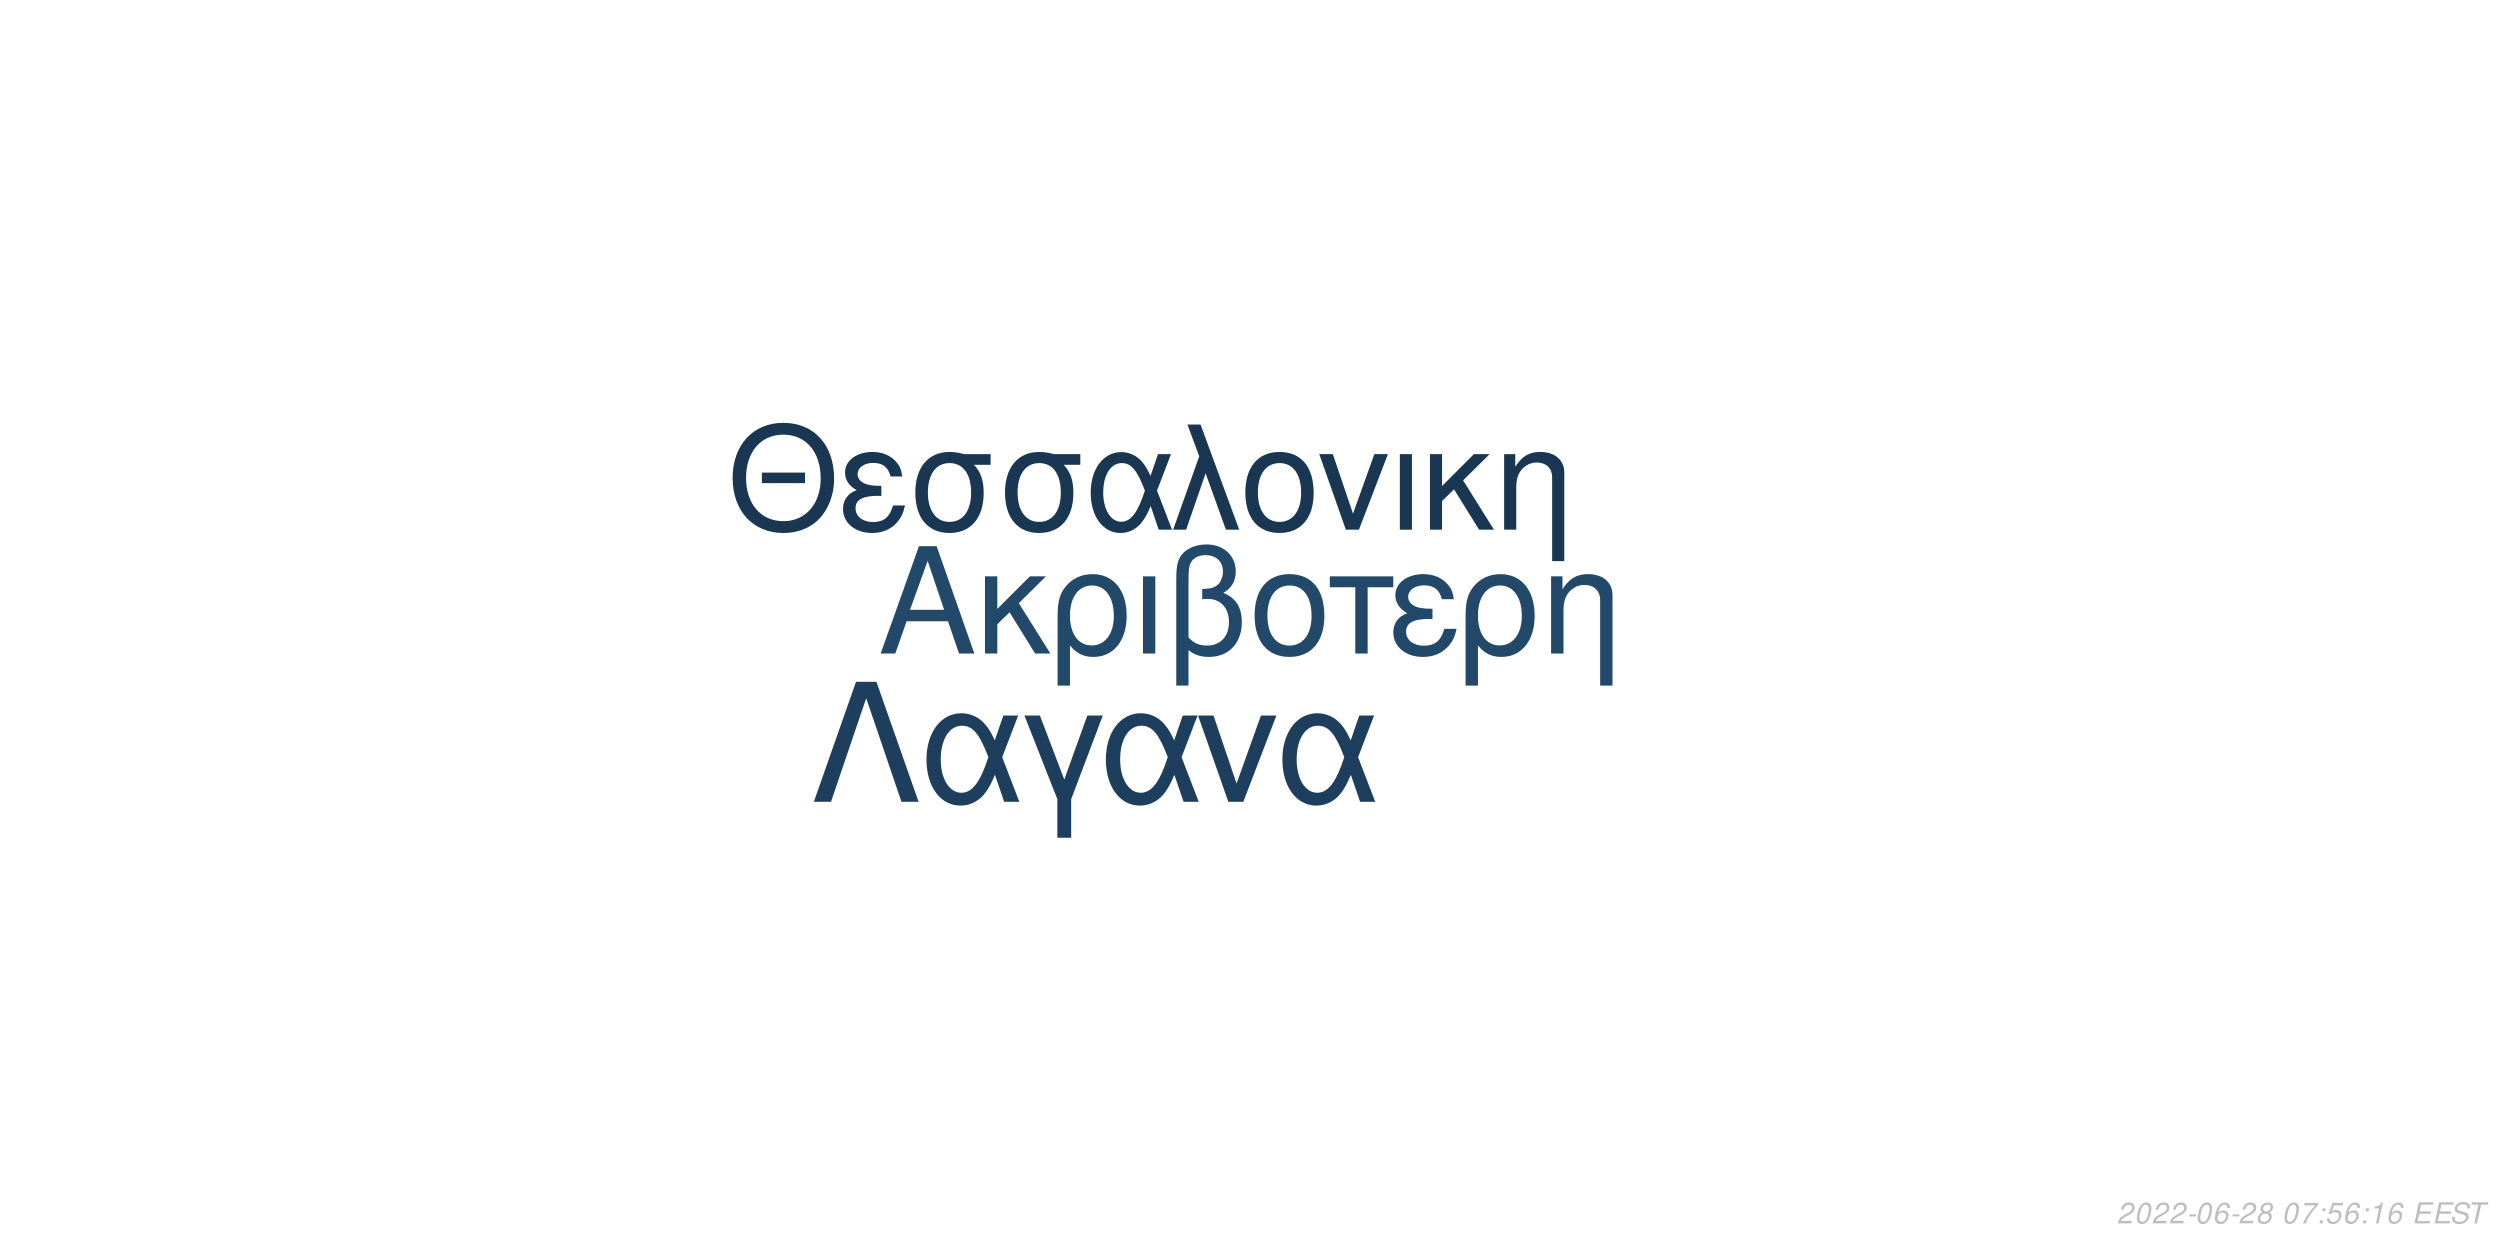
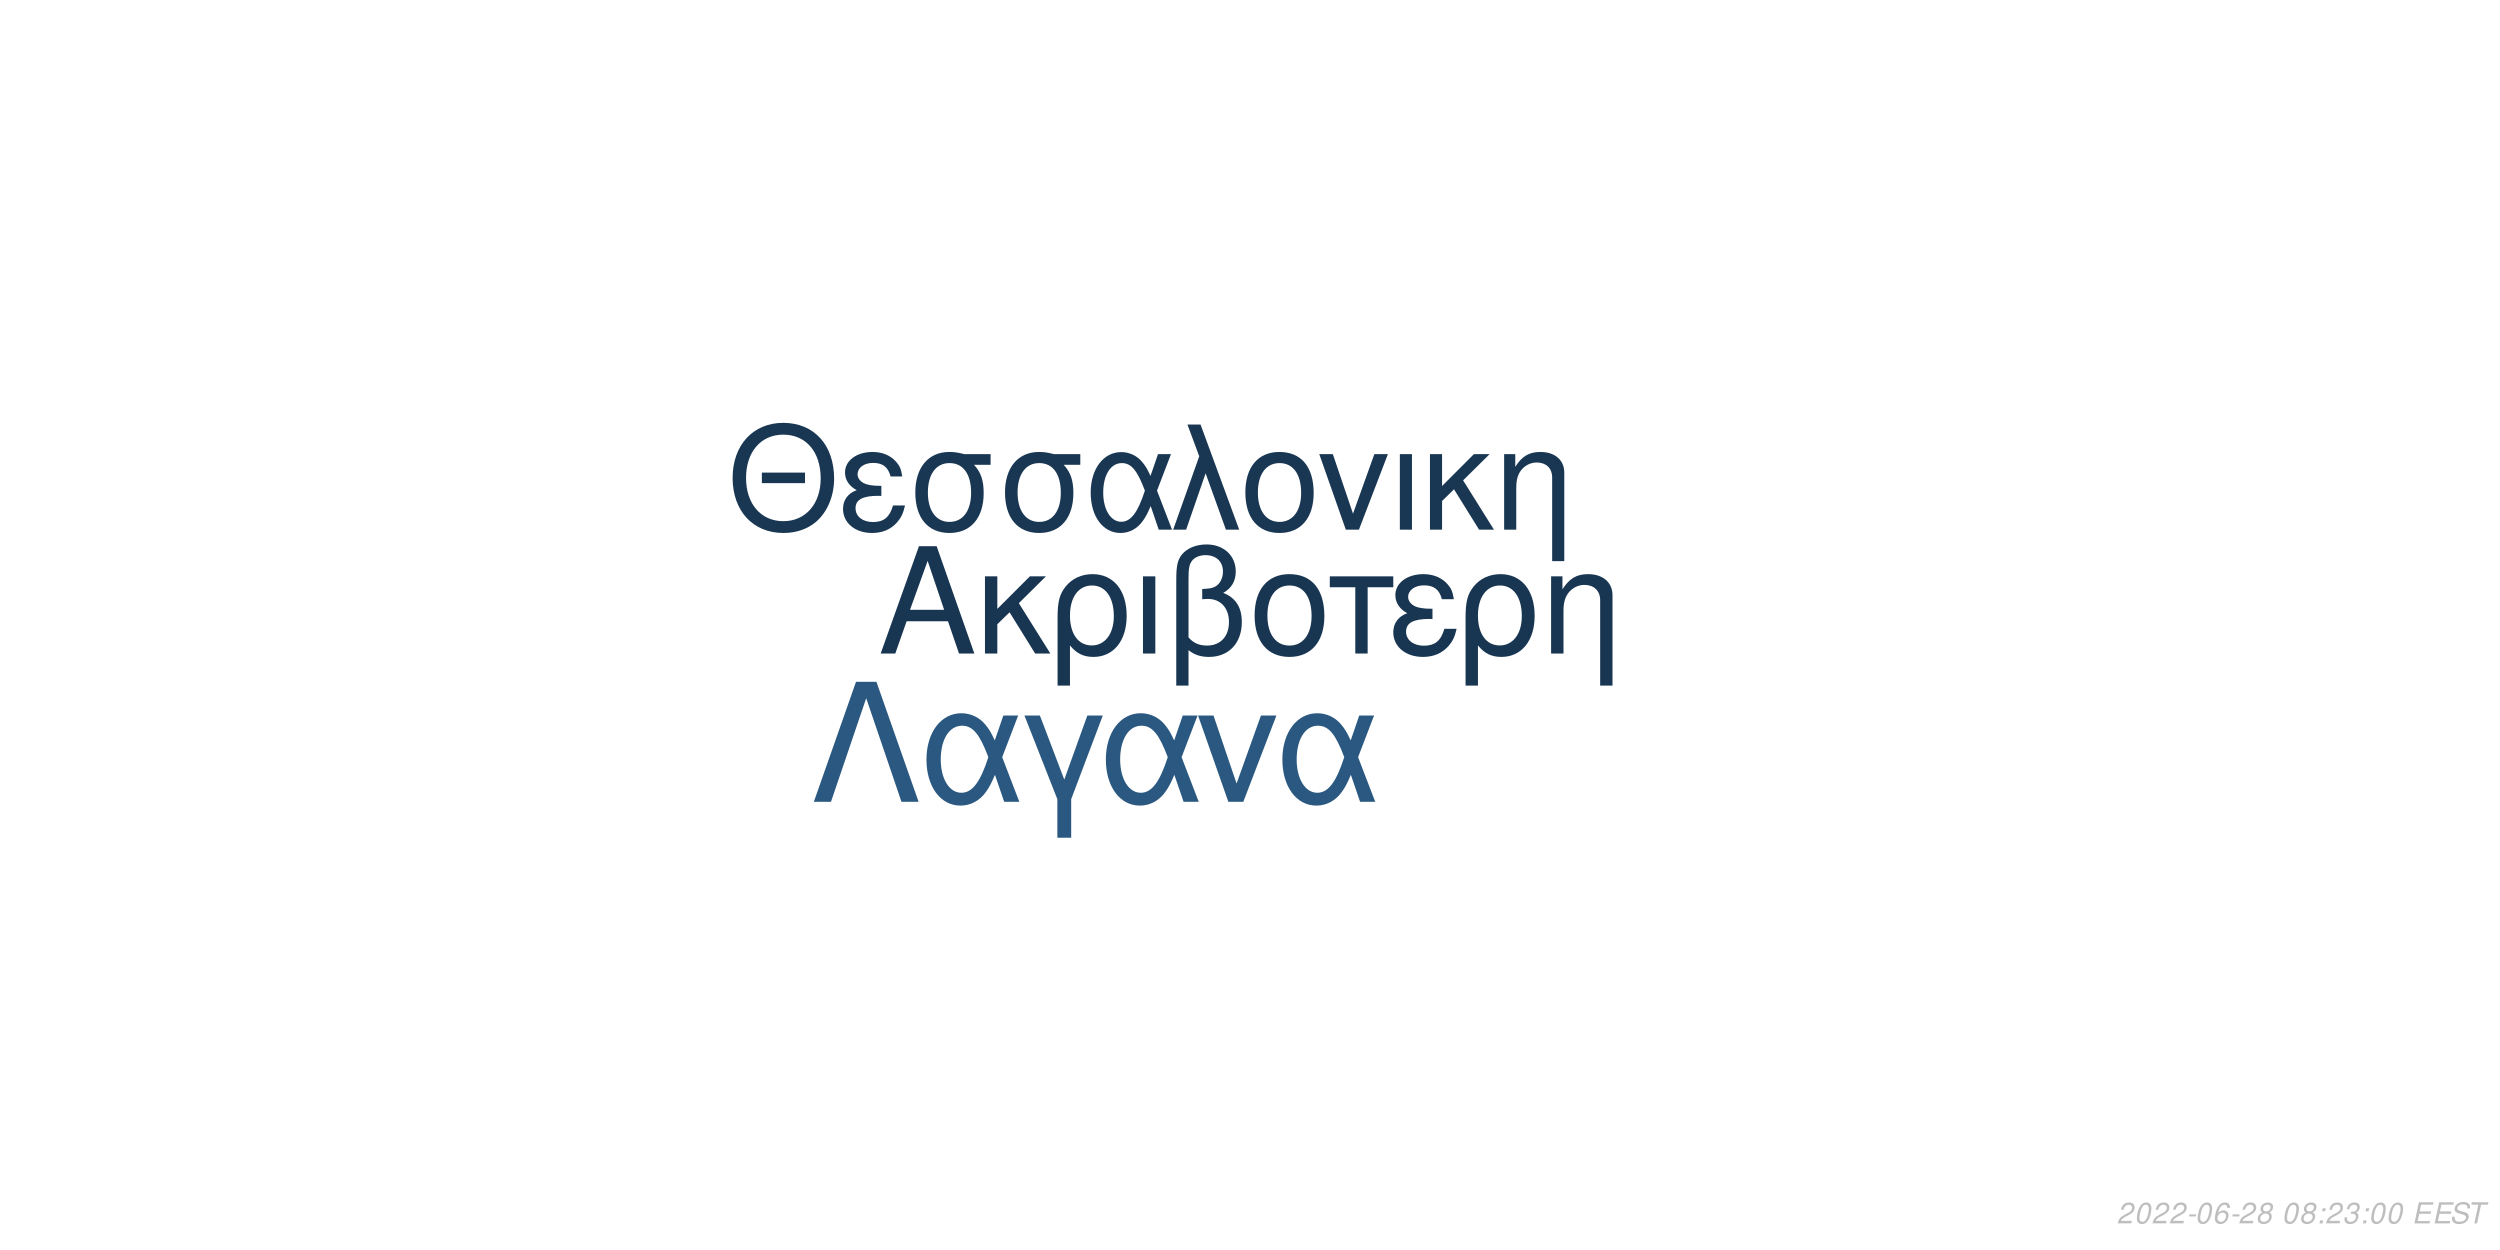
<svg xmlns="http://www.w3.org/2000/svg" xmlns:xlink="http://www.w3.org/1999/xlink" width="864pt" height="432pt" viewBox="0 0 864 432" version="1.1">
  <defs>
    <g>
      <symbol overflow="visible" id="glyph0-0">
        <path style="stroke:none;" d="" />
      </symbol>
      <symbol overflow="visible" id="glyph0-1">
        <path style="stroke:none;" d="M 24.125 -11.141 L 27.938 0 L 33.234 0 L 20.203 -37.094 L 14.094 -37.094 L 0.859 0 L 5.906 0 L 9.828 -11.141 Z M 22.797 -15.109 L 11 -15.109 L 17.094 -32.016 Z M 22.797 -15.109 " />
      </symbol>
      <symbol overflow="visible" id="glyph0-2">
        <path style="stroke:none;" d="M 7.172 -15.422 L 7.172 -26.672 L 2.906 -26.672 L 2.906 0 L 7.172 0 L 7.172 -10.125 L 11.406 -14.25 L 20.25 0 L 25.5 0 L 14.609 -17.406 L 23.969 -26.672 L 18.422 -26.672 Z M 7.172 -15.422 " />
      </symbol>
      <symbol overflow="visible" id="glyph0-3">
        <path style="stroke:none;" d="M 3 11.094 L 7.281 11.094 L 7.281 -2.797 C 9.516 -0.047 11.953 1.172 15.375 1.172 C 22.344 1.172 26.875 -4.422 26.875 -13.031 C 26.875 -21.891 22.297 -27.438 15.062 -27.438 C 11.297 -27.438 7.984 -25.906 5.797 -23.156 C 3.672 -20.516 3 -17.969 3 -12.359 Z M 14.906 -23.516 C 19.547 -23.516 22.438 -19.438 22.438 -12.922 C 22.438 -6.812 19.391 -2.797 14.812 -2.797 C 10.172 -2.797 7.281 -6.766 7.281 -13.125 C 7.281 -19.484 10.234 -23.516 14.906 -23.516 Z M 14.906 -23.516 " />
      </symbol>
      <symbol overflow="visible" id="glyph0-4">
        <path style="stroke:none;" d="M 3.516 0 L 7.781 0 L 7.781 -26.672 L 3.516 -26.672 Z M 3.516 0 " />
      </symbol>
      <symbol overflow="visible" id="glyph0-5">
        <path style="stroke:none;" d="M 4.016 11.094 L 8.25 11.094 L 8.25 -1.172 C 10.172 0.406 12.422 1.172 15.312 1.172 C 22.188 1.172 26.672 -3.609 26.672 -10.891 C 26.672 -15.984 24.578 -19.234 20.25 -20.969 C 23.109 -22.547 24.578 -25.031 24.578 -28.344 C 24.578 -33.844 20.406 -37.703 14.453 -37.703 C 10.938 -37.703 7.734 -36.391 6 -34.25 C 4.484 -32.422 4.016 -30.328 4.016 -25.391 Z M 8.25 -25.656 C 8.25 -29.359 8.5 -30.844 9.469 -32.062 C 10.375 -33.281 12.156 -34 14.094 -34 C 17.812 -34 20.156 -31.812 20.156 -28.297 C 20.156 -25.953 18.984 -23.812 17.297 -23.047 C 16.281 -22.547 15.469 -22.438 12.984 -22.297 L 12.984 -18.781 C 13.734 -18.828 14.344 -18.875 14.969 -18.875 C 19.344 -18.875 22.234 -15.719 22.234 -10.891 C 22.234 -5.906 19.281 -2.75 14.656 -2.75 C 11.953 -2.75 9.922 -3.609 8.25 -5.594 Z M 8.25 -25.656 " />
      </symbol>
      <symbol overflow="visible" id="glyph0-6">
        <path style="stroke:none;" d="M 14.094 -27.438 C 6.562 -27.438 2.094 -22.094 2.094 -13.125 C 2.094 -4.125 6.562 1.172 14.141 1.172 C 21.672 1.172 26.203 -4.172 26.203 -12.922 C 26.203 -22.188 21.828 -27.438 14.094 -27.438 Z M 14.141 -23.516 C 18.938 -23.516 21.781 -19.594 21.781 -12.984 C 21.781 -6.672 18.828 -2.75 14.141 -2.75 C 9.422 -2.75 6.516 -6.672 6.516 -13.125 C 6.516 -19.594 9.422 -23.516 14.141 -23.516 Z M 14.141 -23.516 " />
      </symbol>
      <symbol overflow="visible" id="glyph0-7">
        <path style="stroke:none;" d="M 7.891 0 L 12.156 0 L 12.156 -22.906 L 21.016 -22.906 L 21.016 -26.672 L -0.922 -26.672 L -0.922 -22.906 L 7.891 -22.906 Z M 7.891 0 " />
      </symbol>
      <symbol overflow="visible" id="glyph0-8">
        <path style="stroke:none;" d="M 14.562 -15.469 C 11.344 -15.469 9.562 -15.781 8.297 -16.438 C 6.922 -17.203 6.156 -18.328 6.156 -19.547 C 6.156 -21.891 8.453 -23.562 11.656 -23.562 C 15.062 -23.562 16.953 -22.094 17.812 -18.781 L 21.938 -18.781 C 21.578 -21.266 21.062 -22.5 19.797 -23.922 C 17.812 -26.203 14.906 -27.438 11.453 -27.438 C 5.797 -27.438 1.734 -24.375 1.734 -20.203 C 1.734 -17.609 3.156 -15.375 5.859 -13.938 C 2.797 -12.875 1.016 -10.484 1.016 -7.328 C 1.016 -2.391 5.297 1.172 11.25 1.172 C 14.969 1.172 17.906 -0.109 20.156 -2.641 C 21.578 -4.328 22.297 -5.797 22.906 -8.547 L 18.672 -8.547 C 17.5 -4.422 15.422 -2.703 11.609 -2.703 C 7.938 -2.703 5.438 -4.688 5.438 -7.578 C 5.438 -10.578 7.938 -11.953 13.484 -11.953 C 13.641 -11.953 14.094 -11.953 14.562 -11.906 Z M 14.562 -15.469 " />
      </symbol>
      <symbol overflow="visible" id="glyph0-9">
        <path style="stroke:none;" d="M 3.562 -26.672 L 3.562 0 L 7.844 0 L 7.844 -14.703 C 7.844 -17.906 8.5 -19.891 10.031 -21.531 C 11.406 -22.953 13.188 -23.719 15.062 -23.719 C 18.375 -23.719 20.516 -21.672 20.516 -18.469 L 20.516 11.094 L 24.781 11.094 L 24.781 -20.156 C 24.781 -24.578 21.469 -27.438 16.328 -27.438 C 12.359 -27.438 9.828 -25.906 7.484 -22.188 L 7.484 -26.672 Z M 3.562 -26.672 " />
      </symbol>
      <symbol overflow="visible" id="glyph1-0">
        <path style="stroke:none;" d="" />
      </symbol>
      <symbol overflow="visible" id="glyph1-1">
        <path style="stroke:none;" d="M 26.859 -19.734 L 11.953 -19.734 L 11.953 -16.094 L 26.859 -16.094 Z M 19.328 -36.922 C 8.922 -36.922 1.844 -29.25 1.844 -17.891 C 1.844 -6.484 8.875 1.141 19.391 1.141 C 23.812 1.141 27.703 -0.203 30.641 -2.688 C 34.578 -6.031 36.922 -11.656 36.922 -17.594 C 36.922 -29.297 30 -36.922 19.328 -36.922 Z M 19.328 -32.844 C 27.203 -32.844 32.281 -26.906 32.281 -17.688 C 32.281 -8.922 27.062 -2.938 19.391 -2.938 C 11.609 -2.938 6.484 -8.922 6.484 -17.891 C 6.484 -26.859 11.609 -32.844 19.328 -32.844 Z M 19.328 -32.844 " />
      </symbol>
      <symbol overflow="visible" id="glyph1-2">
        <path style="stroke:none;" d="M 14.25 -15.141 C 11.109 -15.141 9.375 -15.453 8.125 -16.094 C 6.781 -16.844 6.031 -17.938 6.031 -19.141 C 6.031 -21.422 8.266 -23.078 11.406 -23.078 C 14.75 -23.078 16.594 -21.625 17.438 -18.391 L 21.469 -18.391 C 21.125 -20.828 20.625 -22.031 19.391 -23.422 C 17.438 -25.656 14.594 -26.859 11.219 -26.859 C 5.688 -26.859 1.688 -23.875 1.688 -19.781 C 1.688 -17.234 3.094 -15.047 5.734 -13.656 C 2.734 -12.609 1 -10.266 1 -7.172 C 1 -2.344 5.188 1.141 11.016 1.141 C 14.656 1.141 17.547 -0.094 19.734 -2.594 C 21.125 -4.234 21.828 -5.688 22.422 -8.375 L 18.281 -8.375 C 17.141 -4.328 15.094 -2.641 11.359 -2.641 C 7.766 -2.641 5.328 -4.578 5.328 -7.422 C 5.328 -10.359 7.766 -11.703 13.203 -11.703 C 13.359 -11.703 13.797 -11.703 14.25 -11.656 Z M 14.25 -15.141 " />
      </symbol>
      <symbol overflow="visible" id="glyph1-3">
        <path style="stroke:none;" d="M 29 -26.109 L 19.938 -26.109 C 17.594 -26.703 16.438 -26.859 14.703 -26.859 C 7.469 -26.859 2.984 -21.469 2.984 -12.859 C 2.984 -4.031 7.375 1.141 14.797 1.141 C 22.172 1.141 26.609 -4.078 26.609 -12.656 C 26.609 -17.047 25.656 -19.828 23.266 -22.422 L 29 -22.422 Z M 14.797 -23.016 C 19.531 -23.016 22.266 -19.234 22.266 -12.75 C 22.266 -6.531 19.438 -2.688 14.797 -2.688 C 10.172 -2.688 7.328 -6.531 7.328 -12.859 C 7.328 -19.188 10.172 -23.016 14.797 -23.016 Z M 14.797 -23.016 " />
      </symbol>
      <symbol overflow="visible" id="glyph1-4">
        <path style="stroke:none;" d="M 29.344 -26.109 L 24.859 -26.109 L 22.266 -18.578 C 21.125 -21.031 20.484 -22.125 19.328 -23.469 C 17.547 -25.609 14.906 -26.812 12.156 -26.812 C 5.984 -26.812 1.594 -20.984 1.594 -12.812 C 1.594 -4.578 5.828 1.141 11.906 1.141 C 14.953 1.141 17.734 -0.344 19.625 -3.047 C 20.672 -4.531 21.281 -5.688 22.328 -8.172 L 25.109 0 L 29.703 0 L 24.516 -13.5 Z M 20.328 -13.5 C 17.891 -5.922 15.453 -2.734 12.156 -2.734 C 8.516 -2.734 5.922 -6.922 5.922 -12.812 C 5.922 -18.938 8.516 -23.016 12.359 -23.016 C 15.594 -23.016 17.688 -20.531 20.328 -13.5 Z M 20.328 -13.5 " />
      </symbol>
      <symbol overflow="visible" id="glyph1-5">
        <path style="stroke:none;" d="M 1.094 0 L 5.578 0 L 12.312 -19.484 L 19.328 0 L 23.922 0 L 10.562 -36.328 L 6.031 -36.328 L 10.109 -25.359 Z M 1.094 0 " />
      </symbol>
      <symbol overflow="visible" id="glyph1-6">
        <path style="stroke:none;" d="M 13.797 -26.859 C 6.422 -26.859 2.047 -21.625 2.047 -12.859 C 2.047 -4.031 6.422 1.141 13.859 1.141 C 21.234 1.141 25.656 -4.078 25.656 -12.656 C 25.656 -21.719 21.375 -26.859 13.797 -26.859 Z M 13.859 -23.016 C 18.531 -23.016 21.328 -19.188 21.328 -12.703 C 21.328 -6.531 18.438 -2.688 13.859 -2.688 C 9.219 -2.688 6.375 -6.531 6.375 -12.859 C 6.375 -19.188 9.219 -23.016 13.859 -23.016 Z M 13.859 -23.016 " />
      </symbol>
      <symbol overflow="visible" id="glyph1-7">
        <path style="stroke:none;" d="M 14.297 0 L 24.312 -26.109 L 19.625 -26.109 L 12.25 -5.531 L 5.281 -26.109 L 0.594 -26.109 L 9.766 0 Z M 14.297 0 " />
      </symbol>
      <symbol overflow="visible" id="glyph1-8">
        <path style="stroke:none;" d="M 3.438 0 L 7.625 0 L 7.625 -26.109 L 3.438 -26.109 Z M 3.438 0 " />
      </symbol>
      <symbol overflow="visible" id="glyph1-9">
        <path style="stroke:none;" d="M 7.031 -15.094 L 7.031 -26.109 L 2.844 -26.109 L 2.844 0 L 7.031 0 L 7.031 -9.922 L 11.156 -13.953 L 19.828 0 L 24.969 0 L 14.297 -17.047 L 23.469 -26.109 L 18.031 -26.109 Z M 7.031 -15.094 " />
      </symbol>
      <symbol overflow="visible" id="glyph1-10">
        <path style="stroke:none;" d="M 3.484 -26.109 L 3.484 0 L 7.672 0 L 7.672 -14.406 C 7.672 -17.547 8.328 -19.484 9.812 -21.078 C 11.156 -22.469 12.906 -23.219 14.75 -23.219 C 17.984 -23.219 20.078 -21.234 20.078 -18.094 L 20.078 10.859 L 24.266 10.859 L 24.266 -19.734 C 24.266 -24.062 21.031 -26.859 16 -26.859 C 12.109 -26.859 9.609 -25.359 7.328 -21.719 L 7.328 -26.109 Z M 3.484 -26.109 " />
      </symbol>
      <symbol overflow="visible" id="glyph2-0">
        <path style="stroke:none;" d="" />
      </symbol>
      <symbol overflow="visible" id="glyph2-1">
        <path style="stroke:none;" d="M 22.531 -41.484 L 15.484 -41.484 L 0.906 0 L 6.828 0 L 19 -35.797 L 31.188 0 L 37.109 0 Z M 22.531 -41.484 " />
      </symbol>
      <symbol overflow="visible" id="glyph2-2">
        <path style="stroke:none;" d="M 33.516 -29.812 L 28.391 -29.812 L 25.438 -21.219 C 24.125 -24.016 23.391 -25.266 22.078 -26.797 C 20.031 -29.25 17.016 -30.609 13.891 -30.609 C 6.828 -30.609 1.828 -23.953 1.828 -14.625 C 1.828 -5.234 6.656 1.312 13.594 1.312 C 17.078 1.312 20.266 -0.391 22.422 -3.469 C 23.609 -5.172 24.297 -6.484 25.5 -9.328 L 28.688 0 L 33.922 0 L 28 -15.422 Z M 23.219 -15.422 C 20.422 -6.766 17.641 -3.125 13.891 -3.125 C 9.734 -3.125 6.766 -7.906 6.766 -14.625 C 6.766 -21.625 9.734 -26.297 14.109 -26.297 C 17.812 -26.297 20.203 -23.453 23.219 -15.422 Z M 23.219 -15.422 " />
      </symbol>
      <symbol overflow="visible" id="glyph2-3">
        <path style="stroke:none;" d="M 12.062 12.406 L 16.844 12.406 L 16.844 -0.906 L 27.766 -29.812 L 22.422 -29.812 L 14.453 -7.688 L 6.031 -29.812 L 0.688 -29.812 L 12.062 -0.906 Z M 12.062 12.406 " />
      </symbol>
      <symbol overflow="visible" id="glyph2-4">
        <path style="stroke:none;" d="M 16.328 0 L 27.766 -29.812 L 22.422 -29.812 L 14 -6.312 L 6.031 -29.812 L 0.688 -29.812 L 11.156 0 Z M 16.328 0 " />
      </symbol>
      <symbol overflow="visible" id="glyph3-0">
        <path style="stroke:none;" d="" />
      </symbol>
      <symbol overflow="visible" id="glyph3-1">
        <path style="stroke:none;" d="M 5.234 -0.875 L 1.469 -0.875 C 1.641 -1.375 2.203 -1.891 3.109 -2.344 L 4.234 -2.938 C 5.562 -3.625 6.219 -4.469 6.219 -5.484 C 6.219 -5.938 6.062 -6.359 5.797 -6.656 C 5.469 -7.047 4.984 -7.234 4.312 -7.234 C 2.766 -7.234 1.891 -6.453 1.484 -4.734 L 2.375 -4.734 C 2.484 -5.188 2.609 -5.484 2.797 -5.75 C 3.094 -6.203 3.609 -6.453 4.188 -6.453 C 4.891 -6.453 5.344 -6.031 5.344 -5.375 C 5.344 -4.703 4.859 -4.094 4.016 -3.656 L 2.984 -3.125 C 1.234 -2.188 0.797 -1.656 0.344 -0.016 L 5.047 -0.016 Z M 5.234 -0.875 " />
      </symbol>
      <symbol overflow="visible" id="glyph3-2">
        <path style="stroke:none;" d="M 4.203 -7.234 C 3.375 -7.234 2.688 -6.812 2.125 -5.984 C 1.484 -5.047 0.984 -3.188 0.984 -1.734 C 0.984 -1.109 1.172 -0.562 1.484 -0.266 C 1.797 0.047 2.281 0.234 2.766 0.234 C 3.625 0.234 4.281 -0.156 4.859 -1.016 C 5.516 -1.953 6 -3.797 6 -5.266 C 6 -6.5 5.328 -7.234 4.203 -7.234 Z M 4.094 -6.453 C 4.734 -6.453 5.125 -5.984 5.125 -5.156 C 5.125 -4.203 4.781 -2.625 4.406 -1.812 C 3.984 -0.938 3.516 -0.547 2.875 -0.547 C 2.25 -0.547 1.875 -1.031 1.875 -1.828 C 1.875 -2.797 2.203 -4.344 2.594 -5.203 C 2.984 -6.047 3.453 -6.453 4.094 -6.453 Z M 4.094 -6.453 " />
      </symbol>
      <symbol overflow="visible" id="glyph3-3">
        <path style="stroke:none;" d="M 3.516 -3.125 L 1.125 -3.125 L 0.969 -2.406 L 3.359 -2.406 Z M 3.516 -3.125 " />
      </symbol>
      <symbol overflow="visible" id="glyph3-4">
        <path style="stroke:none;" d="M 6.125 -5.344 L 6.141 -5.625 C 6.141 -6.609 5.453 -7.234 4.391 -7.234 C 3.438 -7.234 2.641 -6.719 2.016 -5.703 C 1.422 -4.781 0.938 -2.953 0.938 -1.688 C 0.938 -0.516 1.688 0.234 2.859 0.234 C 3.703 0.234 4.438 -0.156 5 -0.875 C 5.406 -1.422 5.672 -2.156 5.672 -2.766 C 5.672 -3.812 4.969 -4.5 3.906 -4.5 C 3.234 -4.5 2.672 -4.234 2.094 -3.625 C 2.406 -5.375 3.234 -6.453 4.25 -6.453 C 4.703 -6.453 5.062 -6.234 5.172 -5.844 C 5.203 -5.719 5.234 -5.578 5.25 -5.344 Z M 3.656 -3.734 C 4.344 -3.734 4.797 -3.281 4.797 -2.625 C 4.797 -1.469 3.984 -0.547 2.984 -0.547 C 2.297 -0.547 1.812 -1.047 1.812 -1.766 C 1.812 -2.859 2.625 -3.734 3.656 -3.734 Z M 3.656 -3.734 " />
      </symbol>
      <symbol overflow="visible" id="glyph3-5">
        <path style="stroke:none;" d="M 4.766 -3.797 C 5.078 -3.969 5.234 -4.078 5.438 -4.234 C 5.812 -4.594 6.062 -5.172 6.062 -5.734 C 6.062 -6.625 5.344 -7.234 4.266 -7.234 C 2.812 -7.234 1.703 -6.219 1.703 -4.875 C 1.703 -4.406 1.875 -4.125 2.359 -3.812 C 1.297 -3.312 0.75 -2.516 0.75 -1.469 C 0.75 -0.438 1.547 0.234 2.812 0.234 C 3.656 0.234 4.359 -0.094 4.938 -0.734 C 5.359 -1.234 5.609 -1.859 5.609 -2.438 C 5.609 -3.047 5.312 -3.516 4.766 -3.797 Z M 4.109 -6.453 C 4.797 -6.453 5.188 -6.125 5.188 -5.578 C 5.188 -5.266 5.062 -4.922 4.859 -4.672 C 4.562 -4.312 4.188 -4.156 3.656 -4.156 C 2.984 -4.156 2.594 -4.453 2.594 -4.984 C 2.594 -5.859 3.203 -6.453 4.109 -6.453 Z M 3.453 -3.406 C 4.234 -3.406 4.734 -2.984 4.734 -2.312 C 4.734 -1.312 3.922 -0.547 2.875 -0.547 C 2.125 -0.547 1.625 -0.969 1.625 -1.625 C 1.625 -2.609 2.438 -3.406 3.453 -3.406 Z M 3.453 -3.406 " />
      </symbol>
      <symbol overflow="visible" id="glyph3-6">
        <path style="stroke:none;" d="" />
      </symbol>
      <symbol overflow="visible" id="glyph3-7">
-         <path style="stroke:none;" d="M 6.703 -7.094 L 1.953 -7.094 L 1.766 -6.219 L 5.594 -6.219 C 3.344 -3.688 2.266 -2.109 1.375 0 L 2.344 0 C 3.031 -1.906 4.828 -4.594 6.547 -6.281 Z M 6.703 -7.094 " />
+         <path style="stroke:none;" d="M 2.359 -1.031 L 1.312 -1.031 L 1.094 0 L 2.141 0 Z M 3.266 -5.234 L 2.219 -5.234 L 2 -4.203 L 3.047 -4.203 Z M 3.266 -5.234 " />
      </symbol>
      <symbol overflow="visible" id="glyph3-8">
-         <path style="stroke:none;" d="M 2.359 -1.031 L 1.312 -1.031 L 1.094 0 L 2.141 0 Z M 3.266 -5.234 L 2.219 -5.234 L 2 -4.203 L 3.047 -4.203 Z M 3.266 -5.234 " />
+         <path style="stroke:none;" d="M 2.922 -3.312 C 3.125 -3.344 3.234 -3.344 3.375 -3.344 C 4.203 -3.344 4.688 -3 4.688 -2.406 C 4.688 -1.312 3.906 -0.547 2.781 -0.547 C 2.047 -0.547 1.594 -0.938 1.594 -1.562 C 1.594 -1.719 1.609 -1.844 1.656 -2.094 L 0.766 -2.094 C 0.734 -1.797 0.719 -1.641 0.719 -1.469 C 0.719 -0.375 1.406 0.234 2.641 0.234 C 3.547 0.234 4.297 -0.078 4.812 -0.656 C 5.266 -1.156 5.562 -1.875 5.562 -2.547 C 5.562 -3.125 5.344 -3.453 4.797 -3.734 C 5.641 -4.234 6.016 -4.844 6.016 -5.734 C 6.016 -6.656 5.312 -7.234 4.203 -7.234 C 3.375 -7.234 2.672 -6.938 2.188 -6.375 C 1.891 -6.031 1.703 -5.641 1.516 -4.906 L 2.391 -4.906 C 2.5 -5.359 2.594 -5.594 2.734 -5.812 C 3.047 -6.234 3.516 -6.453 4.078 -6.453 C 4.734 -6.453 5.141 -6.125 5.141 -5.578 C 5.141 -5.188 5.016 -4.797 4.797 -4.547 C 4.516 -4.234 4 -4.062 3.266 -4.062 L 3.078 -4.062 Z M 2.922 -3.312 " />
      </symbol>
      <symbol overflow="visible" id="glyph3-9">
-         <path style="stroke:none;" d="M 6.297 -7.094 L 2.594 -7.094 L 1.234 -3.234 L 2.047 -3.234 C 2.656 -3.766 2.938 -3.906 3.531 -3.906 C 4.328 -3.906 4.797 -3.453 4.797 -2.688 C 4.797 -1.438 3.969 -0.547 2.828 -0.547 C 2.031 -0.547 1.609 -0.938 1.578 -1.734 L 0.703 -1.734 L 0.703 -1.516 C 0.703 -0.938 0.844 -0.547 1.188 -0.266 C 1.562 0.062 2.078 0.234 2.703 0.234 C 3.656 0.234 4.391 -0.156 4.984 -0.922 C 5.422 -1.5 5.672 -2.234 5.672 -2.953 C 5.672 -4 4.938 -4.672 3.812 -4.672 C 3.328 -4.672 2.906 -4.547 2.406 -4.234 L 3.109 -6.219 L 6.109 -6.219 Z M 6.297 -7.094 " />
+         <path style="stroke:none;" d="M 2.547 -3.312 L 6.5 -3.312 L 6.688 -4.141 L 2.719 -4.141 L 3.219 -6.469 L 7.344 -6.469 L 7.516 -7.297 L 2.453 -7.297 L 0.906 0 L 6.125 0 L 6.297 -0.812 L 2.016 -0.812 Z M 2.547 -3.312 " />
      </symbol>
      <symbol overflow="visible" id="glyph3-10">
-         <path style="stroke:none;" d="M 3.703 -5.188 L 2.594 0 L 3.469 0 L 5.016 -7.234 L 4.438 -7.234 C 3.906 -6.156 3.688 -6.016 2.234 -5.812 L 2.109 -5.188 Z M 3.703 -5.188 " />
+         <path style="stroke:none;" d="M 7.062 -5.156 C 7.125 -5.438 7.141 -5.562 7.141 -5.703 C 7.141 -6.156 6.938 -6.594 6.594 -6.891 C 6.188 -7.25 5.656 -7.406 4.875 -7.406 C 3.844 -7.406 3.047 -7.125 2.5 -6.562 C 2.094 -6.141 1.781 -5.438 1.781 -4.922 C 1.781 -4.297 2.219 -3.766 2.891 -3.562 L 4.594 -3.094 C 5.406 -2.859 5.734 -2.578 5.734 -2.094 C 5.734 -1.781 5.547 -1.406 5.266 -1.141 C 4.844 -0.766 4.266 -0.578 3.453 -0.578 C 2.328 -0.578 1.812 -0.984 1.812 -1.906 C 1.812 -2.047 1.812 -2.125 1.844 -2.312 L 0.984 -2.312 C 0.906 -2.062 0.891 -1.906 0.891 -1.688 C 0.891 -0.484 1.797 0.234 3.297 0.234 C 4.359 0.234 5.234 -0.062 5.812 -0.609 C 6.344 -1.078 6.688 -1.797 6.688 -2.375 C 6.688 -2.641 6.609 -2.906 6.453 -3.156 C 6.234 -3.5 5.938 -3.703 5.469 -3.828 L 3.75 -4.312 C 2.984 -4.547 2.734 -4.734 2.734 -5.188 C 2.734 -5.547 2.875 -5.844 3.188 -6.109 C 3.547 -6.438 4.031 -6.594 4.703 -6.594 C 5.266 -6.594 5.688 -6.484 5.906 -6.297 C 6.094 -6.125 6.219 -5.797 6.219 -5.516 C 6.219 -5.422 6.203 -5.344 6.188 -5.156 Z M 7.062 -5.156 " />
      </symbol>
      <symbol overflow="visible" id="glyph3-11">
-         <path style="stroke:none;" d="M 2.547 -3.312 L 6.5 -3.312 L 6.688 -4.141 L 2.719 -4.141 L 3.219 -6.469 L 7.344 -6.469 L 7.516 -7.297 L 2.453 -7.297 L 0.906 0 L 6.125 0 L 6.297 -0.812 L 2.016 -0.812 Z M 2.547 -3.312 " />
-       </symbol>
-       <symbol overflow="visible" id="glyph3-12">
-         <path style="stroke:none;" d="M 7.062 -5.156 C 7.125 -5.438 7.141 -5.562 7.141 -5.703 C 7.141 -6.156 6.938 -6.594 6.594 -6.891 C 6.188 -7.25 5.656 -7.406 4.875 -7.406 C 3.844 -7.406 3.047 -7.125 2.5 -6.562 C 2.094 -6.141 1.781 -5.438 1.781 -4.922 C 1.781 -4.297 2.219 -3.766 2.891 -3.562 L 4.594 -3.094 C 5.406 -2.859 5.734 -2.578 5.734 -2.094 C 5.734 -1.781 5.547 -1.406 5.266 -1.141 C 4.844 -0.766 4.266 -0.578 3.453 -0.578 C 2.328 -0.578 1.812 -0.984 1.812 -1.906 C 1.812 -2.047 1.812 -2.125 1.844 -2.312 L 0.984 -2.312 C 0.906 -2.062 0.891 -1.906 0.891 -1.688 C 0.891 -0.484 1.797 0.234 3.297 0.234 C 4.359 0.234 5.234 -0.062 5.812 -0.609 C 6.344 -1.078 6.688 -1.797 6.688 -2.375 C 6.688 -2.641 6.609 -2.906 6.453 -3.156 C 6.234 -3.5 5.938 -3.703 5.469 -3.828 L 3.75 -4.312 C 2.984 -4.547 2.734 -4.734 2.734 -5.188 C 2.734 -5.547 2.875 -5.844 3.188 -6.109 C 3.547 -6.438 4.031 -6.594 4.703 -6.594 C 5.266 -6.594 5.688 -6.484 5.906 -6.297 C 6.094 -6.125 6.219 -5.797 6.219 -5.516 C 6.219 -5.422 6.203 -5.344 6.188 -5.156 Z M 7.062 -5.156 " />
-       </symbol>
-       <symbol overflow="visible" id="glyph3-13">
        <path style="stroke:none;" d="M 4.938 -6.469 L 7.312 -6.469 L 7.484 -7.297 L 1.75 -7.297 L 1.578 -6.469 L 3.984 -6.469 L 2.609 0 L 3.547 0 Z M 4.938 -6.469 " />
      </symbol>
    </g>
  </defs>
  <g id="surface1">
    <rect x="0" y="0" width="864" height="432" style="fill:rgb(100%,100%,100%);fill-opacity:1;stroke:none;" />
-     <g style="fill:rgb(13.333%,28.235%,41.569%);fill-opacity:1;">
+     <g style="fill:rgb(9.412%,20.784%,31.765%);fill-opacity:1;">
      <use xlink:href="#glyph0-1" x="303.5" y="225.861" />
      <use xlink:href="#glyph0-2" x="337.5" y="225.861" />
      <use xlink:href="#glyph0-3" x="362.5" y="225.861" />
      <use xlink:href="#glyph0-4" x="391.5" y="225.861" />
      <use xlink:href="#glyph0-5" x="402.5" y="225.861" />
      <use xlink:href="#glyph0-6" x="431.5" y="225.861" />
      <use xlink:href="#glyph0-7" x="460.5" y="225.861" />
      <use xlink:href="#glyph0-8" x="480.5" y="225.861" />
      <use xlink:href="#glyph0-3" x="503.5" y="225.861" />
      <use xlink:href="#glyph0-9" x="532.5" y="225.861" />
    </g>
-     <g style="fill:rgb(9.804%,21.176%,32.157%);fill-opacity:1;">
+     <g style="fill:rgb(9.804%,21.569%,32.549%);fill-opacity:1;">
      <use xlink:href="#glyph1-1" x="251.348" y="183.058" />
      <use xlink:href="#glyph1-2" x="290.348" y="183.058" />
      <use xlink:href="#glyph1-3" x="313.348" y="183.058" />
      <use xlink:href="#glyph1-3" x="344.348" y="183.058" />
      <use xlink:href="#glyph1-4" x="375.348" y="183.058" />
      <use xlink:href="#glyph1-5" x="404.348" y="183.058" />
      <use xlink:href="#glyph1-6" x="428.348" y="183.058" />
      <use xlink:href="#glyph1-7" x="455.348" y="183.058" />
      <use xlink:href="#glyph1-8" x="480.348" y="183.058" />
      <use xlink:href="#glyph1-9" x="491.348" y="183.058" />
      <use xlink:href="#glyph1-10" x="516.348" y="183.058" />
    </g>
-     <g style="fill:rgb(11.373%,24.314%,36.471%);fill-opacity:1;">
+     <g style="fill:rgb(16.471%,34.51%,50.196%);fill-opacity:1;">
      <use xlink:href="#glyph2-1" x="280.359" y="277.105" />
      <use xlink:href="#glyph2-2" x="318.359" y="277.105" />
      <use xlink:href="#glyph2-3" x="353.359" y="277.105" />
      <use xlink:href="#glyph2-2" x="380.359" y="277.105" />
      <use xlink:href="#glyph2-4" x="413.359" y="277.105" />
      <use xlink:href="#glyph2-2" x="441.359" y="277.105" />
    </g>
    <g style="fill:rgb(74.51%,74.51%,74.51%);fill-opacity:1;">
      <use xlink:href="#glyph3-1" x="731.52" y="422.81" />
      <use xlink:href="#glyph3-2" x="737.52" y="422.81" />
      <use xlink:href="#glyph3-1" x="743.52" y="422.81" />
      <use xlink:href="#glyph3-1" x="749.52" y="422.81" />
      <use xlink:href="#glyph3-3" x="755.52" y="422.81" />
      <use xlink:href="#glyph3-2" x="758.52" y="422.81" />
      <use xlink:href="#glyph3-4" x="764.52" y="422.81" />
      <use xlink:href="#glyph3-3" x="770.52" y="422.81" />
      <use xlink:href="#glyph3-1" x="773.52" y="422.81" />
      <use xlink:href="#glyph3-5" x="779.52" y="422.81" />
      <use xlink:href="#glyph3-6" x="785.52" y="422.81" />
      <use xlink:href="#glyph3-2" x="788.52" y="422.81" />
-       <use xlink:href="#glyph3-7" x="794.52" y="422.81" />
-       <use xlink:href="#glyph3-8" x="800.52" y="422.81" />
-       <use xlink:href="#glyph3-9" x="803.52" y="422.81" />
-       <use xlink:href="#glyph3-4" x="809.52" y="422.81" />
-       <use xlink:href="#glyph3-8" x="815.52" y="422.81" />
-       <use xlink:href="#glyph3-10" x="818.52" y="422.81" />
-       <use xlink:href="#glyph3-4" x="824.52" y="422.81" />
+       <use xlink:href="#glyph3-5" x="794.52" y="422.81" />
+       <use xlink:href="#glyph3-7" x="800.52" y="422.81" />
+       <use xlink:href="#glyph3-1" x="803.52" y="422.81" />
+       <use xlink:href="#glyph3-8" x="809.52" y="422.81" />
+       <use xlink:href="#glyph3-7" x="815.52" y="422.81" />
+       <use xlink:href="#glyph3-2" x="818.52" y="422.81" />
+       <use xlink:href="#glyph3-2" x="824.52" y="422.81" />
      <use xlink:href="#glyph3-6" x="830.52" y="422.81" />
-       <use xlink:href="#glyph3-11" x="833.52" y="422.81" />
-       <use xlink:href="#glyph3-11" x="840.52" y="422.81" />
-       <use xlink:href="#glyph3-12" x="846.52" y="422.81" />
-       <use xlink:href="#glyph3-13" x="852.52" y="422.81" />
+       <use xlink:href="#glyph3-9" x="833.52" y="422.81" />
+       <use xlink:href="#glyph3-9" x="840.52" y="422.81" />
+       <use xlink:href="#glyph3-10" x="846.52" y="422.81" />
+       <use xlink:href="#glyph3-11" x="852.52" y="422.81" />
    </g>
  </g>
</svg>
